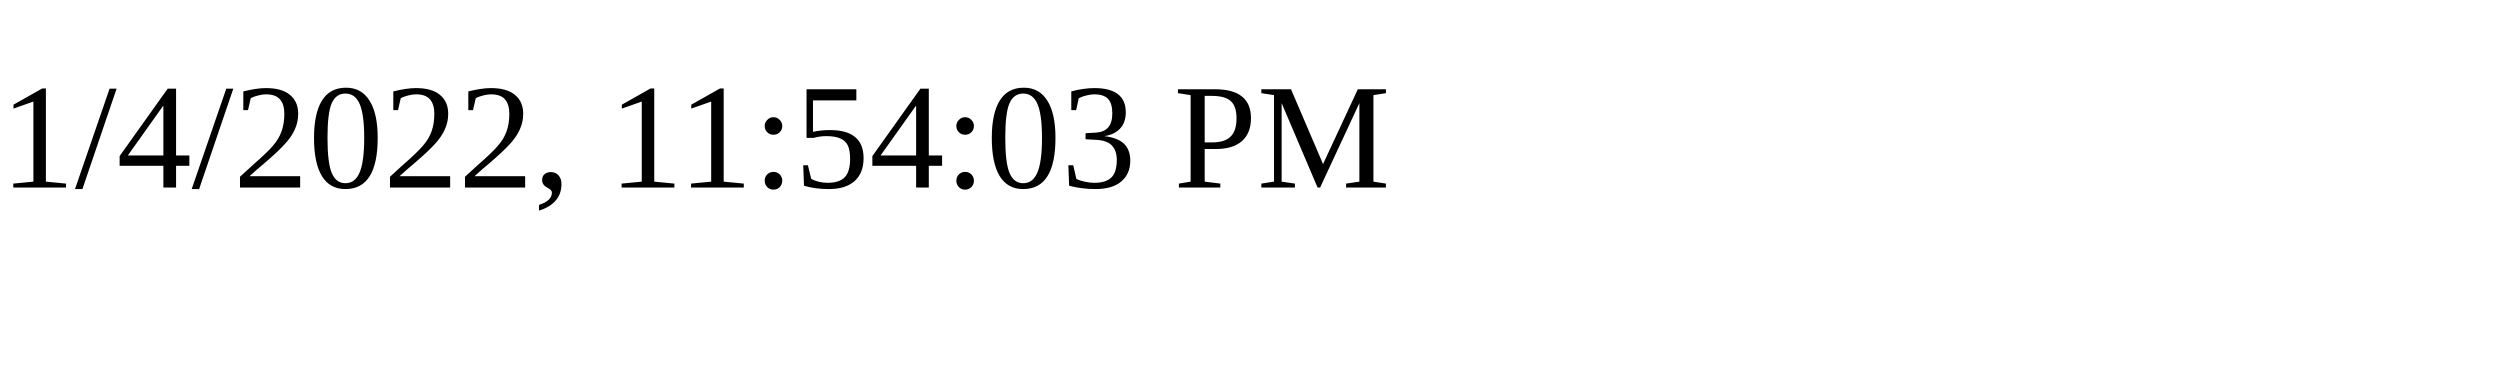
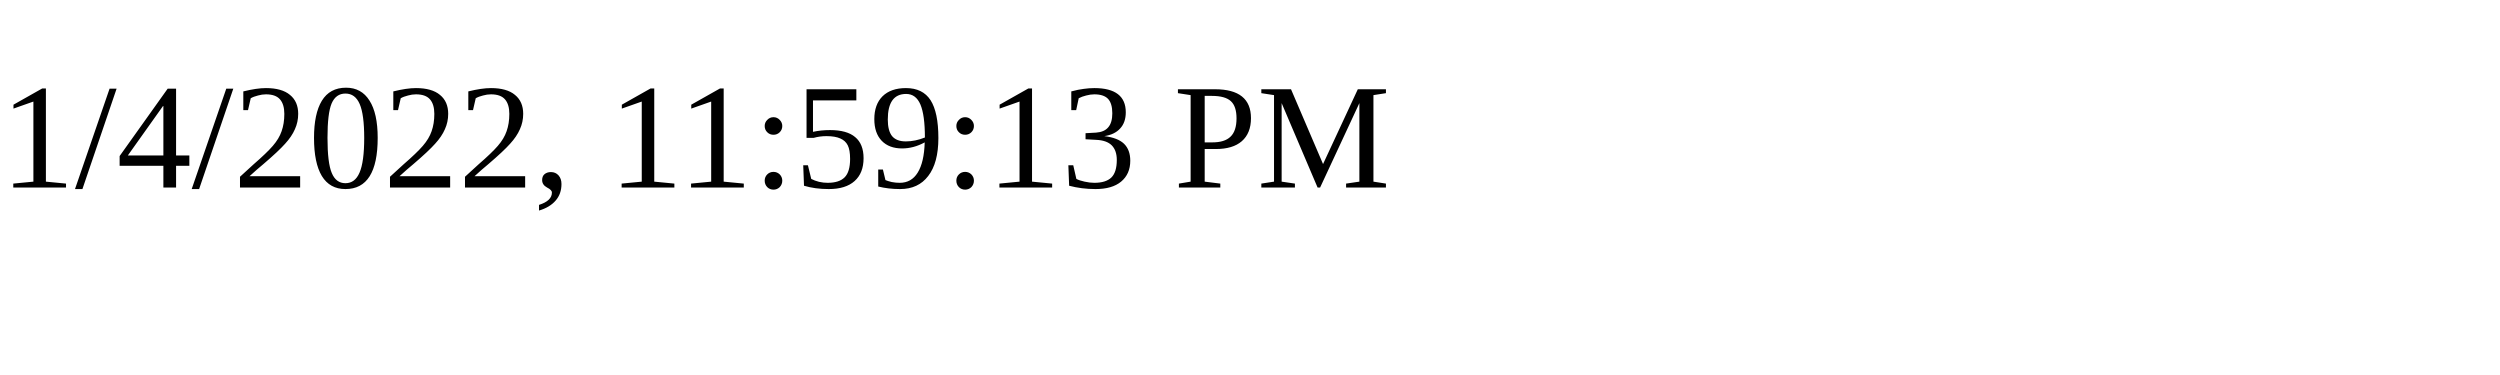
<svg xmlns="http://www.w3.org/2000/svg" height="30" width="200">
-   <text x="0" y="15">1/4/2022, 11:54:03 PM</text>
+   <text x="0" y="15">1/4/2022, 11:59:13 PM</text>
</svg>
